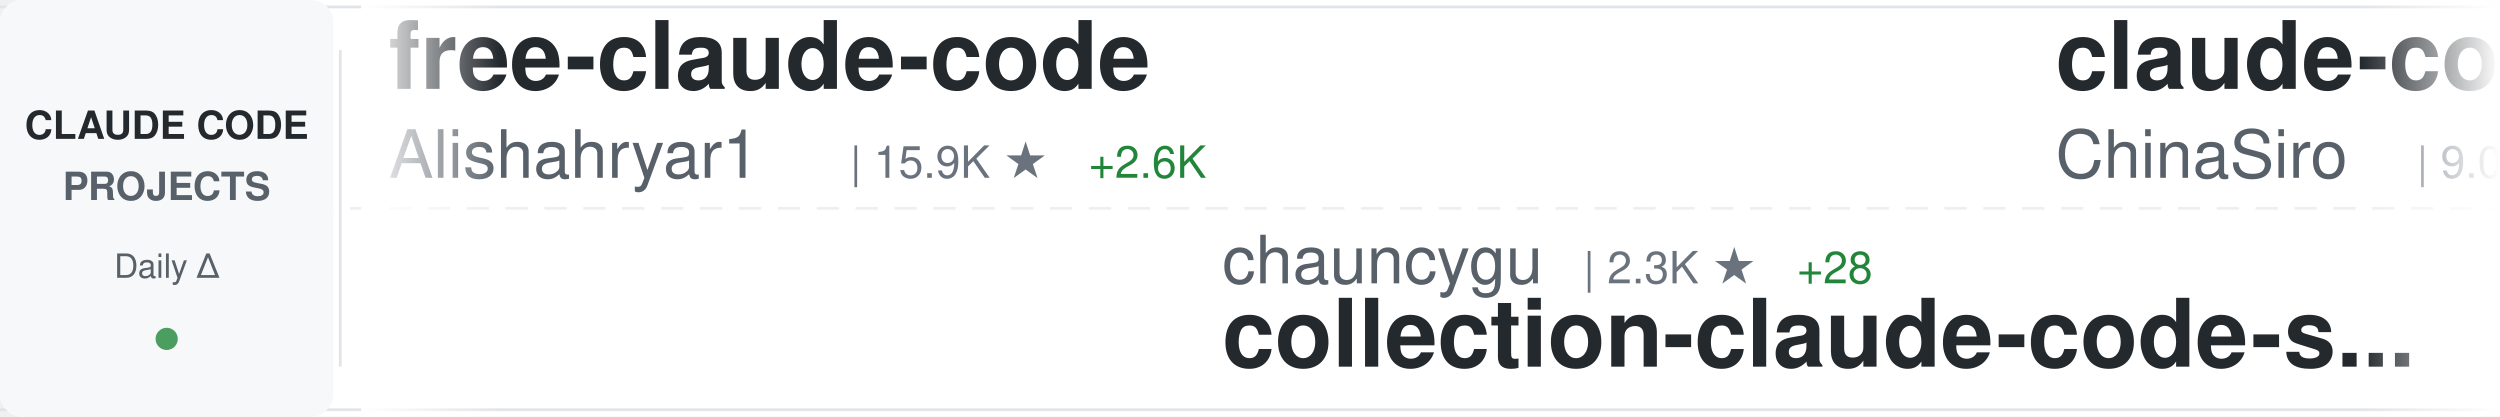
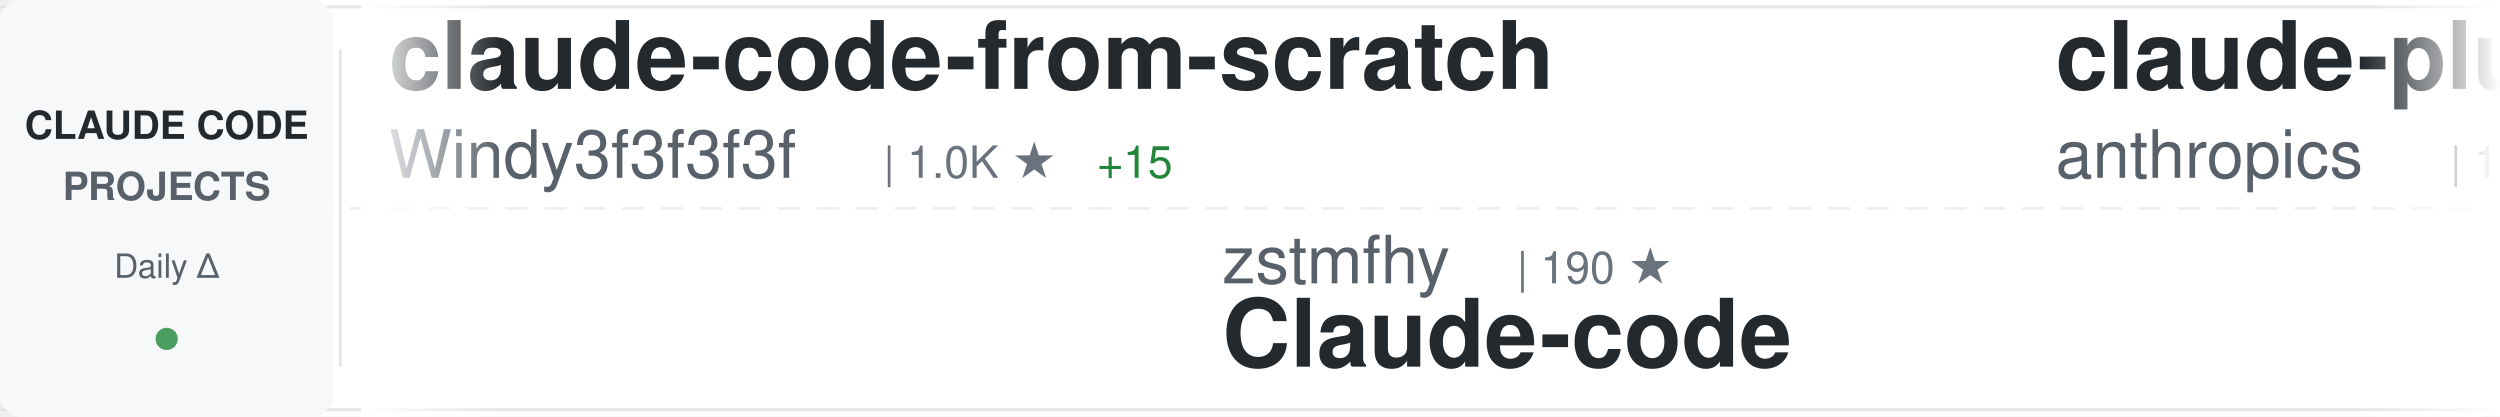
<svg xmlns="http://www.w3.org/2000/svg" width="900" height="150">
  <defs>
    <linearGradient id="awesomeLeftFade" x1="0%" y1="0%" x2="100%" y2="0%">
      <stop offset="0%" style="stop-color:#ffffff;stop-opacity:1" />
      <stop offset="100%" style="stop-color:#ffffff;stop-opacity:0" />
    </linearGradient>
    <linearGradient id="awesomeRightFade" x1="0%" y1="0%" x2="100%" y2="0%">
      <stop offset="0%" style="stop-color:#ffffff;stop-opacity:0" />
      <stop offset="100%" style="stop-color:#ffffff;stop-opacity:1" />
    </linearGradient>
  </defs>
  <rect width="900" height="150" fill="#ffffff" rx="8" />
  <rect x="0" y="2" width="900" height="1" fill="#e1e4e8" />
  <rect x="0" y="147" width="900" height="1" fill="#e1e4e8" />
  <line x1="0" y1="75" x2="900" y2="75" stroke="#e1e4e8" stroke-width="1" stroke-dasharray="8 6" opacity="0.6" />
  <rect x="0" y="0" width="120" height="150" fill="#f6f8fa" rx="8" />
  <text x="60" y="50" font-family="-apple-system, BlinkMacSystemFont, 'Segoe UI', Helvetica, Arial, sans-serif" font-size="14" font-weight="600" fill="#24292e" text-anchor="middle">CLAUDE CODE</text>
  <text x="60" y="72" font-family="-apple-system, BlinkMacSystemFont, 'Segoe UI', Helvetica, Arial, sans-serif" font-size="14" font-weight="600" fill="#586069" text-anchor="middle">PROJECTS</text>
  <text x="60" y="100" font-family="-apple-system, BlinkMacSystemFont, 'Segoe UI', Helvetica, Arial, sans-serif" font-size="12" font-weight="500" fill="#586069" text-anchor="middle">Daily Δ</text>
  <circle cx="60" cy="122" r="4" fill="#22863a" opacity="0.8" />
  <rect x="122" y="18" width="1" height="114" fill="#e1e4e8" />
  <clipPath id="awesomeTickerClip">
    <rect x="130" y="0" width="770" height="150" />
  </clipPath>
  <g clip-path="url(#awesomeTickerClip)">
    <g id="awesomeTickerItems">
      <animateTransform attributeName="transform" attributeType="XML" type="translate" from="0 0" to="-3000 0" dur="54s" repeatCount="indefinite" />
      <g transform="translate(0, 0)">
-         <text x="140" y="32" font-family="-apple-system, BlinkMacSystemFont, 'Segoe UI', Helvetica, Arial, sans-serif" font-size="34" font-weight="600" fill="#24292e">free-claude-code</text>
-         <text x="140" y="64" font-family="-apple-system, BlinkMacSystemFont, 'Segoe UI', Helvetica, Arial, sans-serif" font-size="24" font-weight="400" fill="#586069">Alishahryar1</text>
-         <text x="306" y="64" font-family="-apple-system, BlinkMacSystemFont, 'Segoe UI', Helvetica, Arial, sans-serif" font-size="16" font-weight="500" fill="#6a737d">| 15.9K ★</text>
-         <text x="392" y="64" font-family="-apple-system, BlinkMacSystemFont, 'Segoe UI', Helvetica, Arial, sans-serif" font-size="16" font-weight="500" fill="#22863a"> +2.6K</text>
+         <text x="140" y="32" font-family="-apple-system, BlinkMacSystemFont, 'Segoe UI', Helvetica, Arial, sans-serif" font-size="34" font-weight="600" fill="#24292e">claude-code-from-scratch</text>
+         <text x="140" y="64" font-family="-apple-system, BlinkMacSystemFont, 'Segoe UI', Helvetica, Arial, sans-serif" font-size="24" font-weight="400" fill="#586069">Windy3f3f3f3f</text>
+         <text x="318" y="64" font-family="-apple-system, BlinkMacSystemFont, 'Segoe UI', Helvetica, Arial, sans-serif" font-size="16" font-weight="500" fill="#6a737d">| 1.0K ★</text>
+         <text x="395" y="64" font-family="-apple-system, BlinkMacSystemFont, 'Segoe UI', Helvetica, Arial, sans-serif" font-size="16" font-weight="500" fill="#22863a"> +15</text>
      </g>
      <g transform="translate(300, 0)">
-         <text x="140" y="102" font-family="-apple-system, BlinkMacSystemFont, 'Segoe UI', Helvetica, Arial, sans-serif" font-size="24" font-weight="400" fill="#586069">chauncygu</text>
-         <text x="270" y="102" font-family="-apple-system, BlinkMacSystemFont, 'Segoe UI', Helvetica, Arial, sans-serif" font-size="16" font-weight="500" fill="#6a737d">| 2.3K ★</text>
-         <text x="347" y="102" font-family="-apple-system, BlinkMacSystemFont, 'Segoe UI', Helvetica, Arial, sans-serif" font-size="16" font-weight="500" fill="#22863a"> +28</text>
-         <text x="140" y="132" font-family="-apple-system, BlinkMacSystemFont, 'Segoe UI', Helvetica, Arial, sans-serif" font-size="34" font-weight="600" fill="#24292e">collection-claude-code-s...</text>
+         <text x="140" y="102" font-family="-apple-system, BlinkMacSystemFont, 'Segoe UI', Helvetica, Arial, sans-serif" font-size="24" font-weight="400" fill="#586069">zstmfhy</text>
+         <text x="246" y="102" font-family="-apple-system, BlinkMacSystemFont, 'Segoe UI', Helvetica, Arial, sans-serif" font-size="16" font-weight="500" fill="#6a737d">| 190 ★</text>
+         <text x="140" y="132" font-family="-apple-system, BlinkMacSystemFont, 'Segoe UI', Helvetica, Arial, sans-serif" font-size="34" font-weight="600" fill="#24292e">Claude-code</text>
      </g>
      <g transform="translate(600, 0)">
-         <text x="140" y="32" font-family="-apple-system, BlinkMacSystemFont, 'Segoe UI', Helvetica, Arial, sans-serif" font-size="34" font-weight="600" fill="#24292e">claude-code-sourcemap</text>
-         <text x="140" y="64" font-family="-apple-system, BlinkMacSystemFont, 'Segoe UI', Helvetica, Arial, sans-serif" font-size="24" font-weight="400" fill="#586069">ChinaSiro</text>
-         <text x="270" y="64" font-family="-apple-system, BlinkMacSystemFont, 'Segoe UI', Helvetica, Arial, sans-serif" font-size="16" font-weight="500" fill="#6a737d">| 9.0K ★</text>
-         <text x="347" y="64" font-family="-apple-system, BlinkMacSystemFont, 'Segoe UI', Helvetica, Arial, sans-serif" font-size="16" font-weight="500" fill="#22863a"> +12</text>
+         <text x="140" y="32" font-family="-apple-system, BlinkMacSystemFont, 'Segoe UI', Helvetica, Arial, sans-serif" font-size="34" font-weight="600" fill="#24292e">claude-plugins-official</text>
+         <text x="140" y="64" font-family="-apple-system, BlinkMacSystemFont, 'Segoe UI', Helvetica, Arial, sans-serif" font-size="24" font-weight="400" fill="#586069">anthropics</text>
+         <text x="282" y="64" font-family="-apple-system, BlinkMacSystemFont, 'Segoe UI', Helvetica, Arial, sans-serif" font-size="16" font-weight="500" fill="#6a737d">| 18.1K ★</text>
+         <text x="368" y="64" font-family="-apple-system, BlinkMacSystemFont, 'Segoe UI', Helvetica, Arial, sans-serif" font-size="16" font-weight="500" fill="#22863a"> +84</text>
      </g>
      <g transform="translate(900, 0)">
-         <text x="140" y="102" font-family="-apple-system, BlinkMacSystemFont, 'Segoe UI', Helvetica, Arial, sans-serif" font-size="24" font-weight="400" fill="#586069">Maciek-roboblog</text>
-         <text x="342" y="102" font-family="-apple-system, BlinkMacSystemFont, 'Segoe UI', Helvetica, Arial, sans-serif" font-size="16" font-weight="500" fill="#6a737d">| 7.8K ★</text>
-         <text x="419" y="102" font-family="-apple-system, BlinkMacSystemFont, 'Segoe UI', Helvetica, Arial, sans-serif" font-size="16" font-weight="500" fill="#22863a"> +15</text>
-         <text x="140" y="132" font-family="-apple-system, BlinkMacSystemFont, 'Segoe UI', Helvetica, Arial, sans-serif" font-size="34" font-weight="600" fill="#24292e">Claude-Code-Usage-Monito...</text>
+         <text x="140" y="102" font-family="-apple-system, BlinkMacSystemFont, 'Segoe UI', Helvetica, Arial, sans-serif" font-size="24" font-weight="400" fill="#586069">alejandrobalderas</text>
+         <text x="366" y="102" font-family="-apple-system, BlinkMacSystemFont, 'Segoe UI', Helvetica, Arial, sans-serif" font-size="16" font-weight="500" fill="#6a737d">| 1.8K ★</text>
+         <text x="443" y="102" font-family="-apple-system, BlinkMacSystemFont, 'Segoe UI', Helvetica, Arial, sans-serif" font-size="16" font-weight="500" fill="#22863a"> +20</text>
+         <text x="140" y="132" font-family="-apple-system, BlinkMacSystemFont, 'Segoe UI', Helvetica, Arial, sans-serif" font-size="34" font-weight="600" fill="#24292e">claude-code-from-source</text>
      </g>
      <g transform="translate(1200, 0)">
-         <text x="140" y="32" font-family="-apple-system, BlinkMacSystemFont, 'Segoe UI', Helvetica, Arial, sans-serif" font-size="34" font-weight="600" fill="#24292e">claude-skills</text>
-         <text x="140" y="64" font-family="-apple-system, BlinkMacSystemFont, 'Segoe UI', Helvetica, Arial, sans-serif" font-size="24" font-weight="400" fill="#586069">alirezarezvani</text>
-         <text x="330" y="64" font-family="-apple-system, BlinkMacSystemFont, 'Segoe UI', Helvetica, Arial, sans-serif" font-size="16" font-weight="500" fill="#6a737d">| 12.9K ★</text>
-         <text x="416" y="64" font-family="-apple-system, BlinkMacSystemFont, 'Segoe UI', Helvetica, Arial, sans-serif" font-size="16" font-weight="500" fill="#22863a"> +117</text>
+         <text x="140" y="32" font-family="-apple-system, BlinkMacSystemFont, 'Segoe UI', Helvetica, Arial, sans-serif" font-size="34" font-weight="600" fill="#24292e">Claude-Code</text>
+         <text x="140" y="64" font-family="-apple-system, BlinkMacSystemFont, 'Segoe UI', Helvetica, Arial, sans-serif" font-size="24" font-weight="400" fill="#586069">pengchengneo</text>
+         <text x="306" y="64" font-family="-apple-system, BlinkMacSystemFont, 'Segoe UI', Helvetica, Arial, sans-serif" font-size="16" font-weight="500" fill="#6a737d">| 1.3K ★</text>
+         <text x="383" y="64" font-family="-apple-system, BlinkMacSystemFont, 'Segoe UI', Helvetica, Arial, sans-serif" font-size="16" font-weight="500" fill="#22863a"> +8</text>
      </g>
      <g transform="translate(1500, 0)">
-         <text x="140" y="102" font-family="-apple-system, BlinkMacSystemFont, 'Segoe UI', Helvetica, Arial, sans-serif" font-size="24" font-weight="400" fill="#586069">luongnv89</text>
-         <text x="270" y="102" font-family="-apple-system, BlinkMacSystemFont, 'Segoe UI', Helvetica, Arial, sans-serif" font-size="16" font-weight="500" fill="#6a737d">| 29.5K ★</text>
-         <text x="356" y="102" font-family="-apple-system, BlinkMacSystemFont, 'Segoe UI', Helvetica, Arial, sans-serif" font-size="16" font-weight="500" fill="#22863a"> +346</text>
-         <text x="140" y="132" font-family="-apple-system, BlinkMacSystemFont, 'Segoe UI', Helvetica, Arial, sans-serif" font-size="34" font-weight="600" fill="#24292e">claude-howto</text>
+         <text x="140" y="102" font-family="-apple-system, BlinkMacSystemFont, 'Segoe UI', Helvetica, Arial, sans-serif" font-size="24" font-weight="400" fill="#586069">oboard</text>
+         <text x="234" y="102" font-family="-apple-system, BlinkMacSystemFont, 'Segoe UI', Helvetica, Arial, sans-serif" font-size="16" font-weight="500" fill="#6a737d">| 3.1K ★</text>
+         <text x="140" y="132" font-family="-apple-system, BlinkMacSystemFont, 'Segoe UI', Helvetica, Arial, sans-serif" font-size="34" font-weight="600" fill="#24292e">claude-code-rev</text>
      </g>
      <g transform="translate(1800, 0)">
-         <text x="140" y="32" font-family="-apple-system, BlinkMacSystemFont, 'Segoe UI', Helvetica, Arial, sans-serif" font-size="34" font-weight="600" fill="#24292e">claude-code-cli</text>
-         <text x="140" y="64" font-family="-apple-system, BlinkMacSystemFont, 'Segoe UI', Helvetica, Arial, sans-serif" font-size="24" font-weight="400" fill="#586069">huangserva</text>
-         <text x="282" y="64" font-family="-apple-system, BlinkMacSystemFont, 'Segoe UI', Helvetica, Arial, sans-serif" font-size="16" font-weight="500" fill="#6a737d">| 565 ★</text>
-         <text x="350" y="64" font-family="-apple-system, BlinkMacSystemFont, 'Segoe UI', Helvetica, Arial, sans-serif" font-size="16" font-weight="500" fill="#22863a"> +1</text>
+         <text x="140" y="32" font-family="-apple-system, BlinkMacSystemFont, 'Segoe UI', Helvetica, Arial, sans-serif" font-size="34" font-weight="600" fill="#24292e">claude-code-hooks-master...</text>
+         <text x="140" y="64" font-family="-apple-system, BlinkMacSystemFont, 'Segoe UI', Helvetica, Arial, sans-serif" font-size="24" font-weight="400" fill="#586069">disler</text>
+         <text x="234" y="64" font-family="-apple-system, BlinkMacSystemFont, 'Segoe UI', Helvetica, Arial, sans-serif" font-size="16" font-weight="500" fill="#6a737d">| 3.6K ★</text>
+         <text x="311" y="64" font-family="-apple-system, BlinkMacSystemFont, 'Segoe UI', Helvetica, Arial, sans-serif" font-size="16" font-weight="500" fill="#22863a"> +7</text>
      </g>
      <g transform="translate(2100, 0)">
-         <text x="140" y="102" font-family="-apple-system, BlinkMacSystemFont, 'Segoe UI', Helvetica, Arial, sans-serif" font-size="24" font-weight="400" fill="#586069">frankbria</text>
-         <text x="270" y="102" font-family="-apple-system, BlinkMacSystemFont, 'Segoe UI', Helvetica, Arial, sans-serif" font-size="16" font-weight="500" fill="#6a737d">| 8.9K ★</text>
-         <text x="347" y="102" font-family="-apple-system, BlinkMacSystemFont, 'Segoe UI', Helvetica, Arial, sans-serif" font-size="16" font-weight="500" fill="#22863a"> +17</text>
-         <text x="140" y="132" font-family="-apple-system, BlinkMacSystemFont, 'Segoe UI', Helvetica, Arial, sans-serif" font-size="34" font-weight="600" fill="#24292e">ralph-claude-code</text>
+         <text x="140" y="102" font-family="-apple-system, BlinkMacSystemFont, 'Segoe UI', Helvetica, Arial, sans-serif" font-size="24" font-weight="400" fill="#586069">rohitg00</text>
+         <text x="258" y="102" font-family="-apple-system, BlinkMacSystemFont, 'Segoe UI', Helvetica, Arial, sans-serif" font-size="16" font-weight="500" fill="#6a737d">| 1.5K ★</text>
+         <text x="335" y="102" font-family="-apple-system, BlinkMacSystemFont, 'Segoe UI', Helvetica, Arial, sans-serif" font-size="16" font-weight="500" fill="#22863a"> +17</text>
+         <text x="140" y="132" font-family="-apple-system, BlinkMacSystemFont, 'Segoe UI', Helvetica, Arial, sans-serif" font-size="34" font-weight="600" fill="#24292e">awesome-claude-code-tool...</text>
      </g>
      <g transform="translate(2400, 0)">
-         <text x="140" y="32" font-family="-apple-system, BlinkMacSystemFont, 'Segoe UI', Helvetica, Arial, sans-serif" font-size="34" font-weight="600" fill="#24292e">claude-code-webui</text>
-         <text x="140" y="64" font-family="-apple-system, BlinkMacSystemFont, 'Segoe UI', Helvetica, Arial, sans-serif" font-size="24" font-weight="400" fill="#586069">sugyan</text>
-         <text x="234" y="64" font-family="-apple-system, BlinkMacSystemFont, 'Segoe UI', Helvetica, Arial, sans-serif" font-size="16" font-weight="500" fill="#6a737d">| 1.1K ★</text>
-         <text x="311" y="64" font-family="-apple-system, BlinkMacSystemFont, 'Segoe UI', Helvetica, Arial, sans-serif" font-size="16" font-weight="500" fill="#22863a"> +3</text>
+         <text x="140" y="32" font-family="-apple-system, BlinkMacSystemFont, 'Segoe UI', Helvetica, Arial, sans-serif" font-size="34" font-weight="600" fill="#24292e">ruflo</text>
+         <text x="140" y="64" font-family="-apple-system, BlinkMacSystemFont, 'Segoe UI', Helvetica, Arial, sans-serif" font-size="24" font-weight="400" fill="#586069">ruvnet</text>
+         <text x="234" y="64" font-family="-apple-system, BlinkMacSystemFont, 'Segoe UI', Helvetica, Arial, sans-serif" font-size="16" font-weight="500" fill="#6a737d">| 33.7K ★</text>
+         <text x="320" y="64" font-family="-apple-system, BlinkMacSystemFont, 'Segoe UI', Helvetica, Arial, sans-serif" font-size="16" font-weight="500" fill="#22863a"> +150</text>
      </g>
      <g transform="translate(2700, 0)">
-         <text x="140" y="102" font-family="-apple-system, BlinkMacSystemFont, 'Segoe UI', Helvetica, Arial, sans-serif" font-size="24" font-weight="400" fill="#586069">kodu-ai</text>
-         <text x="246" y="102" font-family="-apple-system, BlinkMacSystemFont, 'Segoe UI', Helvetica, Arial, sans-serif" font-size="16" font-weight="500" fill="#6a737d">| 5.3K ★</text>
-         <text x="323" y="102" font-family="-apple-system, BlinkMacSystemFont, 'Segoe UI', Helvetica, Arial, sans-serif" font-size="16" font-weight="500" fill="#22863a"> +1</text>
-         <text x="140" y="132" font-family="-apple-system, BlinkMacSystemFont, 'Segoe UI', Helvetica, Arial, sans-serif" font-size="34" font-weight="600" fill="#24292e">claude-coder</text>
+         <text x="140" y="102" font-family="-apple-system, BlinkMacSystemFont, 'Segoe UI', Helvetica, Arial, sans-serif" font-size="24" font-weight="400" fill="#586069">qwibitai</text>
+         <text x="258" y="102" font-family="-apple-system, BlinkMacSystemFont, 'Segoe UI', Helvetica, Arial, sans-serif" font-size="16" font-weight="500" fill="#6a737d">| 28.3K ★</text>
+         <text x="344" y="102" font-family="-apple-system, BlinkMacSystemFont, 'Segoe UI', Helvetica, Arial, sans-serif" font-size="16" font-weight="500" fill="#22863a"> +121</text>
+         <text x="140" y="132" font-family="-apple-system, BlinkMacSystemFont, 'Segoe UI', Helvetica, Arial, sans-serif" font-size="34" font-weight="600" fill="#24292e">nanoclaw</text>
      </g>
      <g transform="translate(3000, 0)">
-         <text x="140" y="32" font-family="-apple-system, BlinkMacSystemFont, 'Segoe UI', Helvetica, Arial, sans-serif" font-size="34" font-weight="600" fill="#24292e">free-claude-code</text>
-         <text x="140" y="64" font-family="-apple-system, BlinkMacSystemFont, 'Segoe UI', Helvetica, Arial, sans-serif" font-size="24" font-weight="400" fill="#586069">Alishahryar1</text>
-         <text x="306" y="64" font-family="-apple-system, BlinkMacSystemFont, 'Segoe UI', Helvetica, Arial, sans-serif" font-size="16" font-weight="500" fill="#6a737d">| 15.9K ★</text>
-         <text x="392" y="64" font-family="-apple-system, BlinkMacSystemFont, 'Segoe UI', Helvetica, Arial, sans-serif" font-size="16" font-weight="500" fill="#22863a"> +2.6K</text>
+         <text x="140" y="32" font-family="-apple-system, BlinkMacSystemFont, 'Segoe UI', Helvetica, Arial, sans-serif" font-size="34" font-weight="600" fill="#24292e">claude-code-from-scratch</text>
+         <text x="140" y="64" font-family="-apple-system, BlinkMacSystemFont, 'Segoe UI', Helvetica, Arial, sans-serif" font-size="24" font-weight="400" fill="#586069">Windy3f3f3f3f</text>
+         <text x="318" y="64" font-family="-apple-system, BlinkMacSystemFont, 'Segoe UI', Helvetica, Arial, sans-serif" font-size="16" font-weight="500" fill="#6a737d">| 1.0K ★</text>
+         <text x="395" y="64" font-family="-apple-system, BlinkMacSystemFont, 'Segoe UI', Helvetica, Arial, sans-serif" font-size="16" font-weight="500" fill="#22863a"> +15</text>
      </g>
      <g transform="translate(3300, 0)">
-         <text x="140" y="102" font-family="-apple-system, BlinkMacSystemFont, 'Segoe UI', Helvetica, Arial, sans-serif" font-size="24" font-weight="400" fill="#586069">chauncygu</text>
-         <text x="270" y="102" font-family="-apple-system, BlinkMacSystemFont, 'Segoe UI', Helvetica, Arial, sans-serif" font-size="16" font-weight="500" fill="#6a737d">| 2.3K ★</text>
-         <text x="347" y="102" font-family="-apple-system, BlinkMacSystemFont, 'Segoe UI', Helvetica, Arial, sans-serif" font-size="16" font-weight="500" fill="#22863a"> +28</text>
-         <text x="140" y="132" font-family="-apple-system, BlinkMacSystemFont, 'Segoe UI', Helvetica, Arial, sans-serif" font-size="34" font-weight="600" fill="#24292e">collection-claude-code-s...</text>
+         <text x="140" y="102" font-family="-apple-system, BlinkMacSystemFont, 'Segoe UI', Helvetica, Arial, sans-serif" font-size="24" font-weight="400" fill="#586069">zstmfhy</text>
+         <text x="246" y="102" font-family="-apple-system, BlinkMacSystemFont, 'Segoe UI', Helvetica, Arial, sans-serif" font-size="16" font-weight="500" fill="#6a737d">| 190 ★</text>
+         <text x="140" y="132" font-family="-apple-system, BlinkMacSystemFont, 'Segoe UI', Helvetica, Arial, sans-serif" font-size="34" font-weight="600" fill="#24292e">Claude-code</text>
      </g>
      <g transform="translate(3600, 0)">
-         <text x="140" y="32" font-family="-apple-system, BlinkMacSystemFont, 'Segoe UI', Helvetica, Arial, sans-serif" font-size="34" font-weight="600" fill="#24292e">claude-code-sourcemap</text>
-         <text x="140" y="64" font-family="-apple-system, BlinkMacSystemFont, 'Segoe UI', Helvetica, Arial, sans-serif" font-size="24" font-weight="400" fill="#586069">ChinaSiro</text>
-         <text x="270" y="64" font-family="-apple-system, BlinkMacSystemFont, 'Segoe UI', Helvetica, Arial, sans-serif" font-size="16" font-weight="500" fill="#6a737d">| 9.0K ★</text>
-         <text x="347" y="64" font-family="-apple-system, BlinkMacSystemFont, 'Segoe UI', Helvetica, Arial, sans-serif" font-size="16" font-weight="500" fill="#22863a"> +12</text>
+         <text x="140" y="32" font-family="-apple-system, BlinkMacSystemFont, 'Segoe UI', Helvetica, Arial, sans-serif" font-size="34" font-weight="600" fill="#24292e">claude-plugins-official</text>
+         <text x="140" y="64" font-family="-apple-system, BlinkMacSystemFont, 'Segoe UI', Helvetica, Arial, sans-serif" font-size="24" font-weight="400" fill="#586069">anthropics</text>
+         <text x="282" y="64" font-family="-apple-system, BlinkMacSystemFont, 'Segoe UI', Helvetica, Arial, sans-serif" font-size="16" font-weight="500" fill="#6a737d">| 18.1K ★</text>
+         <text x="368" y="64" font-family="-apple-system, BlinkMacSystemFont, 'Segoe UI', Helvetica, Arial, sans-serif" font-size="16" font-weight="500" fill="#22863a"> +84</text>
      </g>
      <g transform="translate(3900, 0)">
-         <text x="140" y="102" font-family="-apple-system, BlinkMacSystemFont, 'Segoe UI', Helvetica, Arial, sans-serif" font-size="24" font-weight="400" fill="#586069">Maciek-roboblog</text>
-         <text x="342" y="102" font-family="-apple-system, BlinkMacSystemFont, 'Segoe UI', Helvetica, Arial, sans-serif" font-size="16" font-weight="500" fill="#6a737d">| 7.8K ★</text>
-         <text x="419" y="102" font-family="-apple-system, BlinkMacSystemFont, 'Segoe UI', Helvetica, Arial, sans-serif" font-size="16" font-weight="500" fill="#22863a"> +15</text>
-         <text x="140" y="132" font-family="-apple-system, BlinkMacSystemFont, 'Segoe UI', Helvetica, Arial, sans-serif" font-size="34" font-weight="600" fill="#24292e">Claude-Code-Usage-Monito...</text>
+         <text x="140" y="102" font-family="-apple-system, BlinkMacSystemFont, 'Segoe UI', Helvetica, Arial, sans-serif" font-size="24" font-weight="400" fill="#586069">alejandrobalderas</text>
+         <text x="366" y="102" font-family="-apple-system, BlinkMacSystemFont, 'Segoe UI', Helvetica, Arial, sans-serif" font-size="16" font-weight="500" fill="#6a737d">| 1.8K ★</text>
+         <text x="443" y="102" font-family="-apple-system, BlinkMacSystemFont, 'Segoe UI', Helvetica, Arial, sans-serif" font-size="16" font-weight="500" fill="#22863a"> +20</text>
+         <text x="140" y="132" font-family="-apple-system, BlinkMacSystemFont, 'Segoe UI', Helvetica, Arial, sans-serif" font-size="34" font-weight="600" fill="#24292e">claude-code-from-source</text>
      </g>
    </g>
  </g>
  <rect x="130" y="0" width="50" height="150" fill="url(#awesomeLeftFade)" />
  <rect x="850" y="0" width="50" height="150" fill="url(#awesomeRightFade)" />
</svg>
